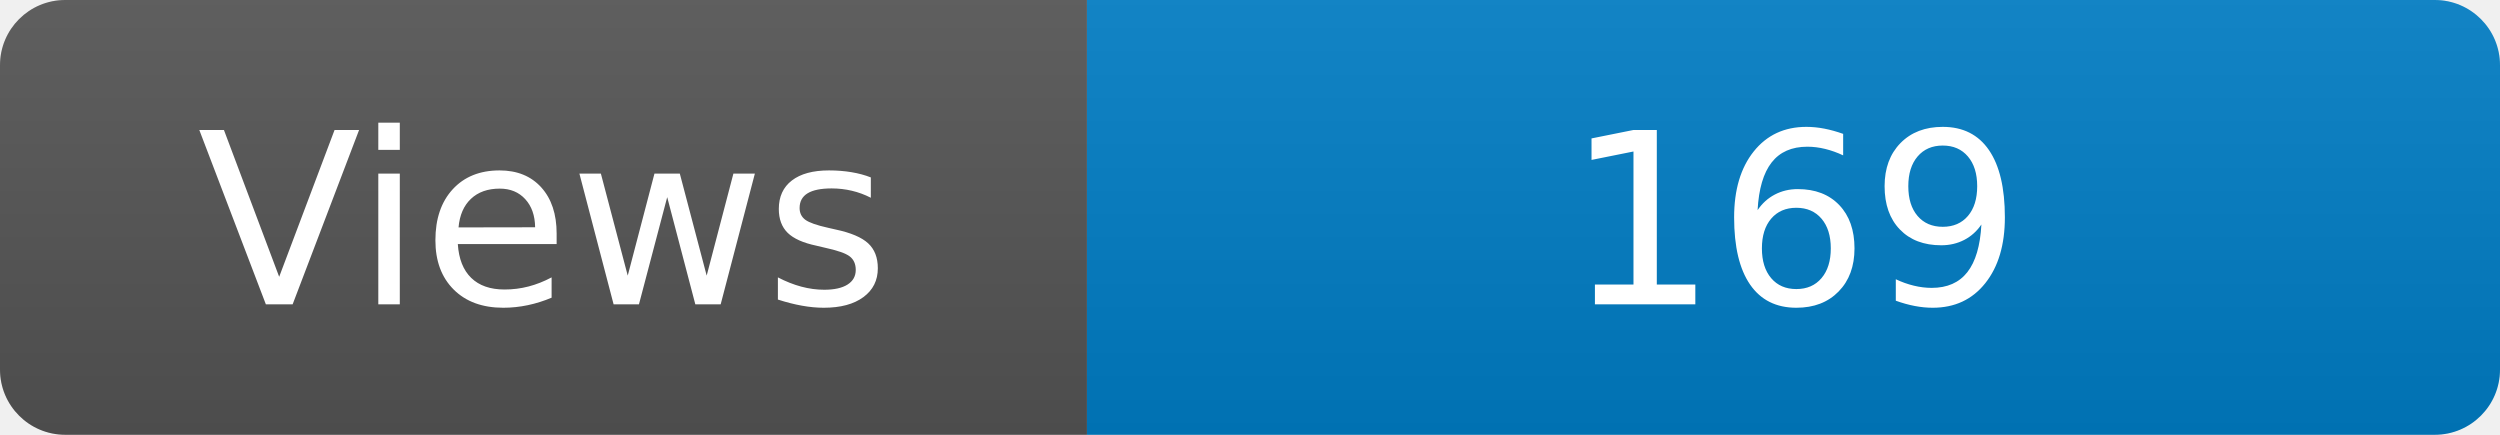
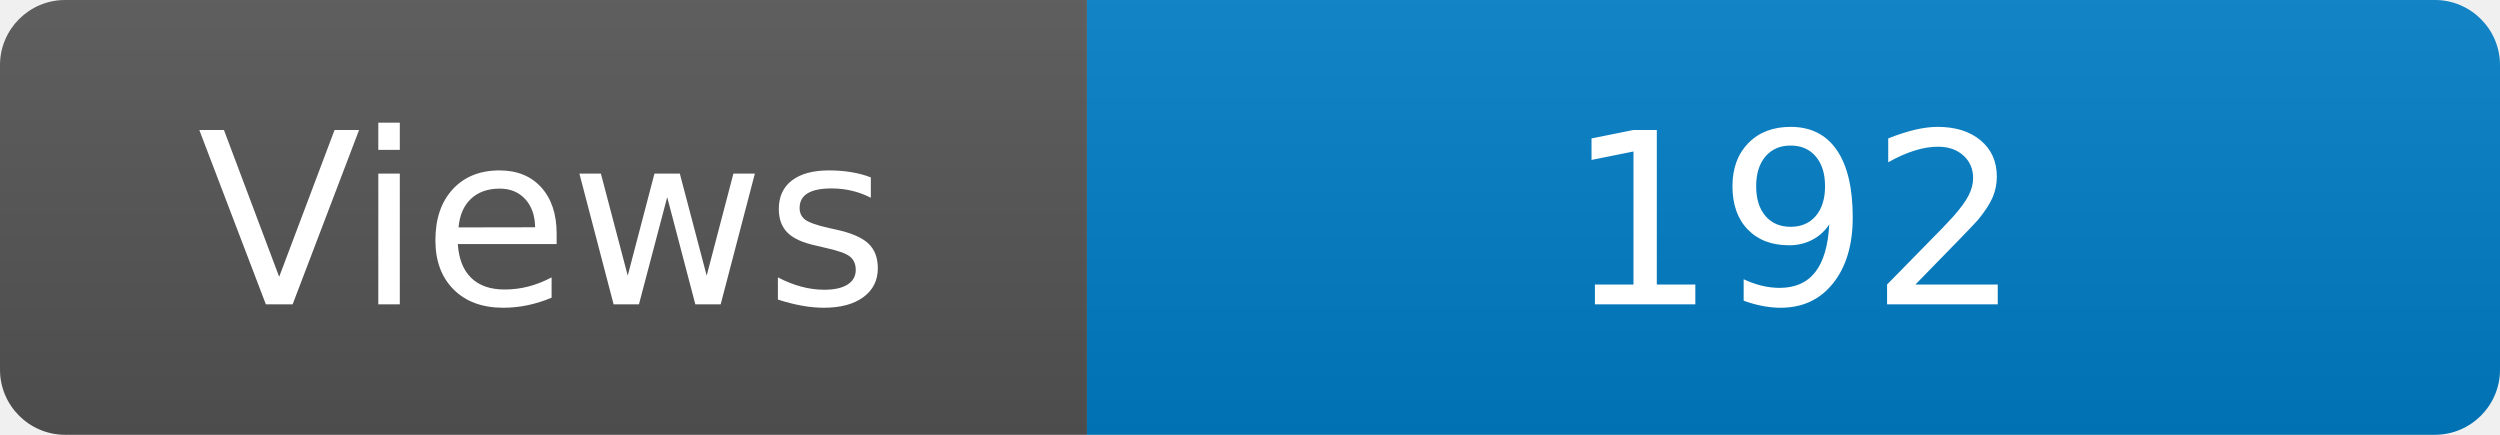
<svg xmlns="http://www.w3.org/2000/svg" width="115" height="20" role="img" aria-label="Maintained?: yes">
  <linearGradient id="s" x2="0" y2="100%">
    <stop offset="0" stop-color="#bbb" stop-opacity=".1" />
    <stop offset="1" stop-opacity=".1" />
  </linearGradient>
  <clipPath id="r">
    <rect width="115" height="20" rx="3" fill="#fff" />
  </clipPath>
  <g clip-path="url(#r)">
    <rect width="50" height="20" fill="#555" />
    <rect x="50" width="160" height="20" fill="#007ec6" />
    <rect width="115" height="20" fill="url(#s)" />
  </g>
  <g fill="#fff" text-anchor="middle" font-family="Verdana,Geneva,DejaVu Sans,sans-serif" font-size="110">
    <text x="250" y="140" transform="scale(.1)" fill="#fff">Views</text>
-     <text x="825" y="140" transform="scale(.1)" fill="#fff">169</text>
+     <text x="825" y="140" transform="scale(.1)" fill="#fff">192</text>
  </g>
</svg>
